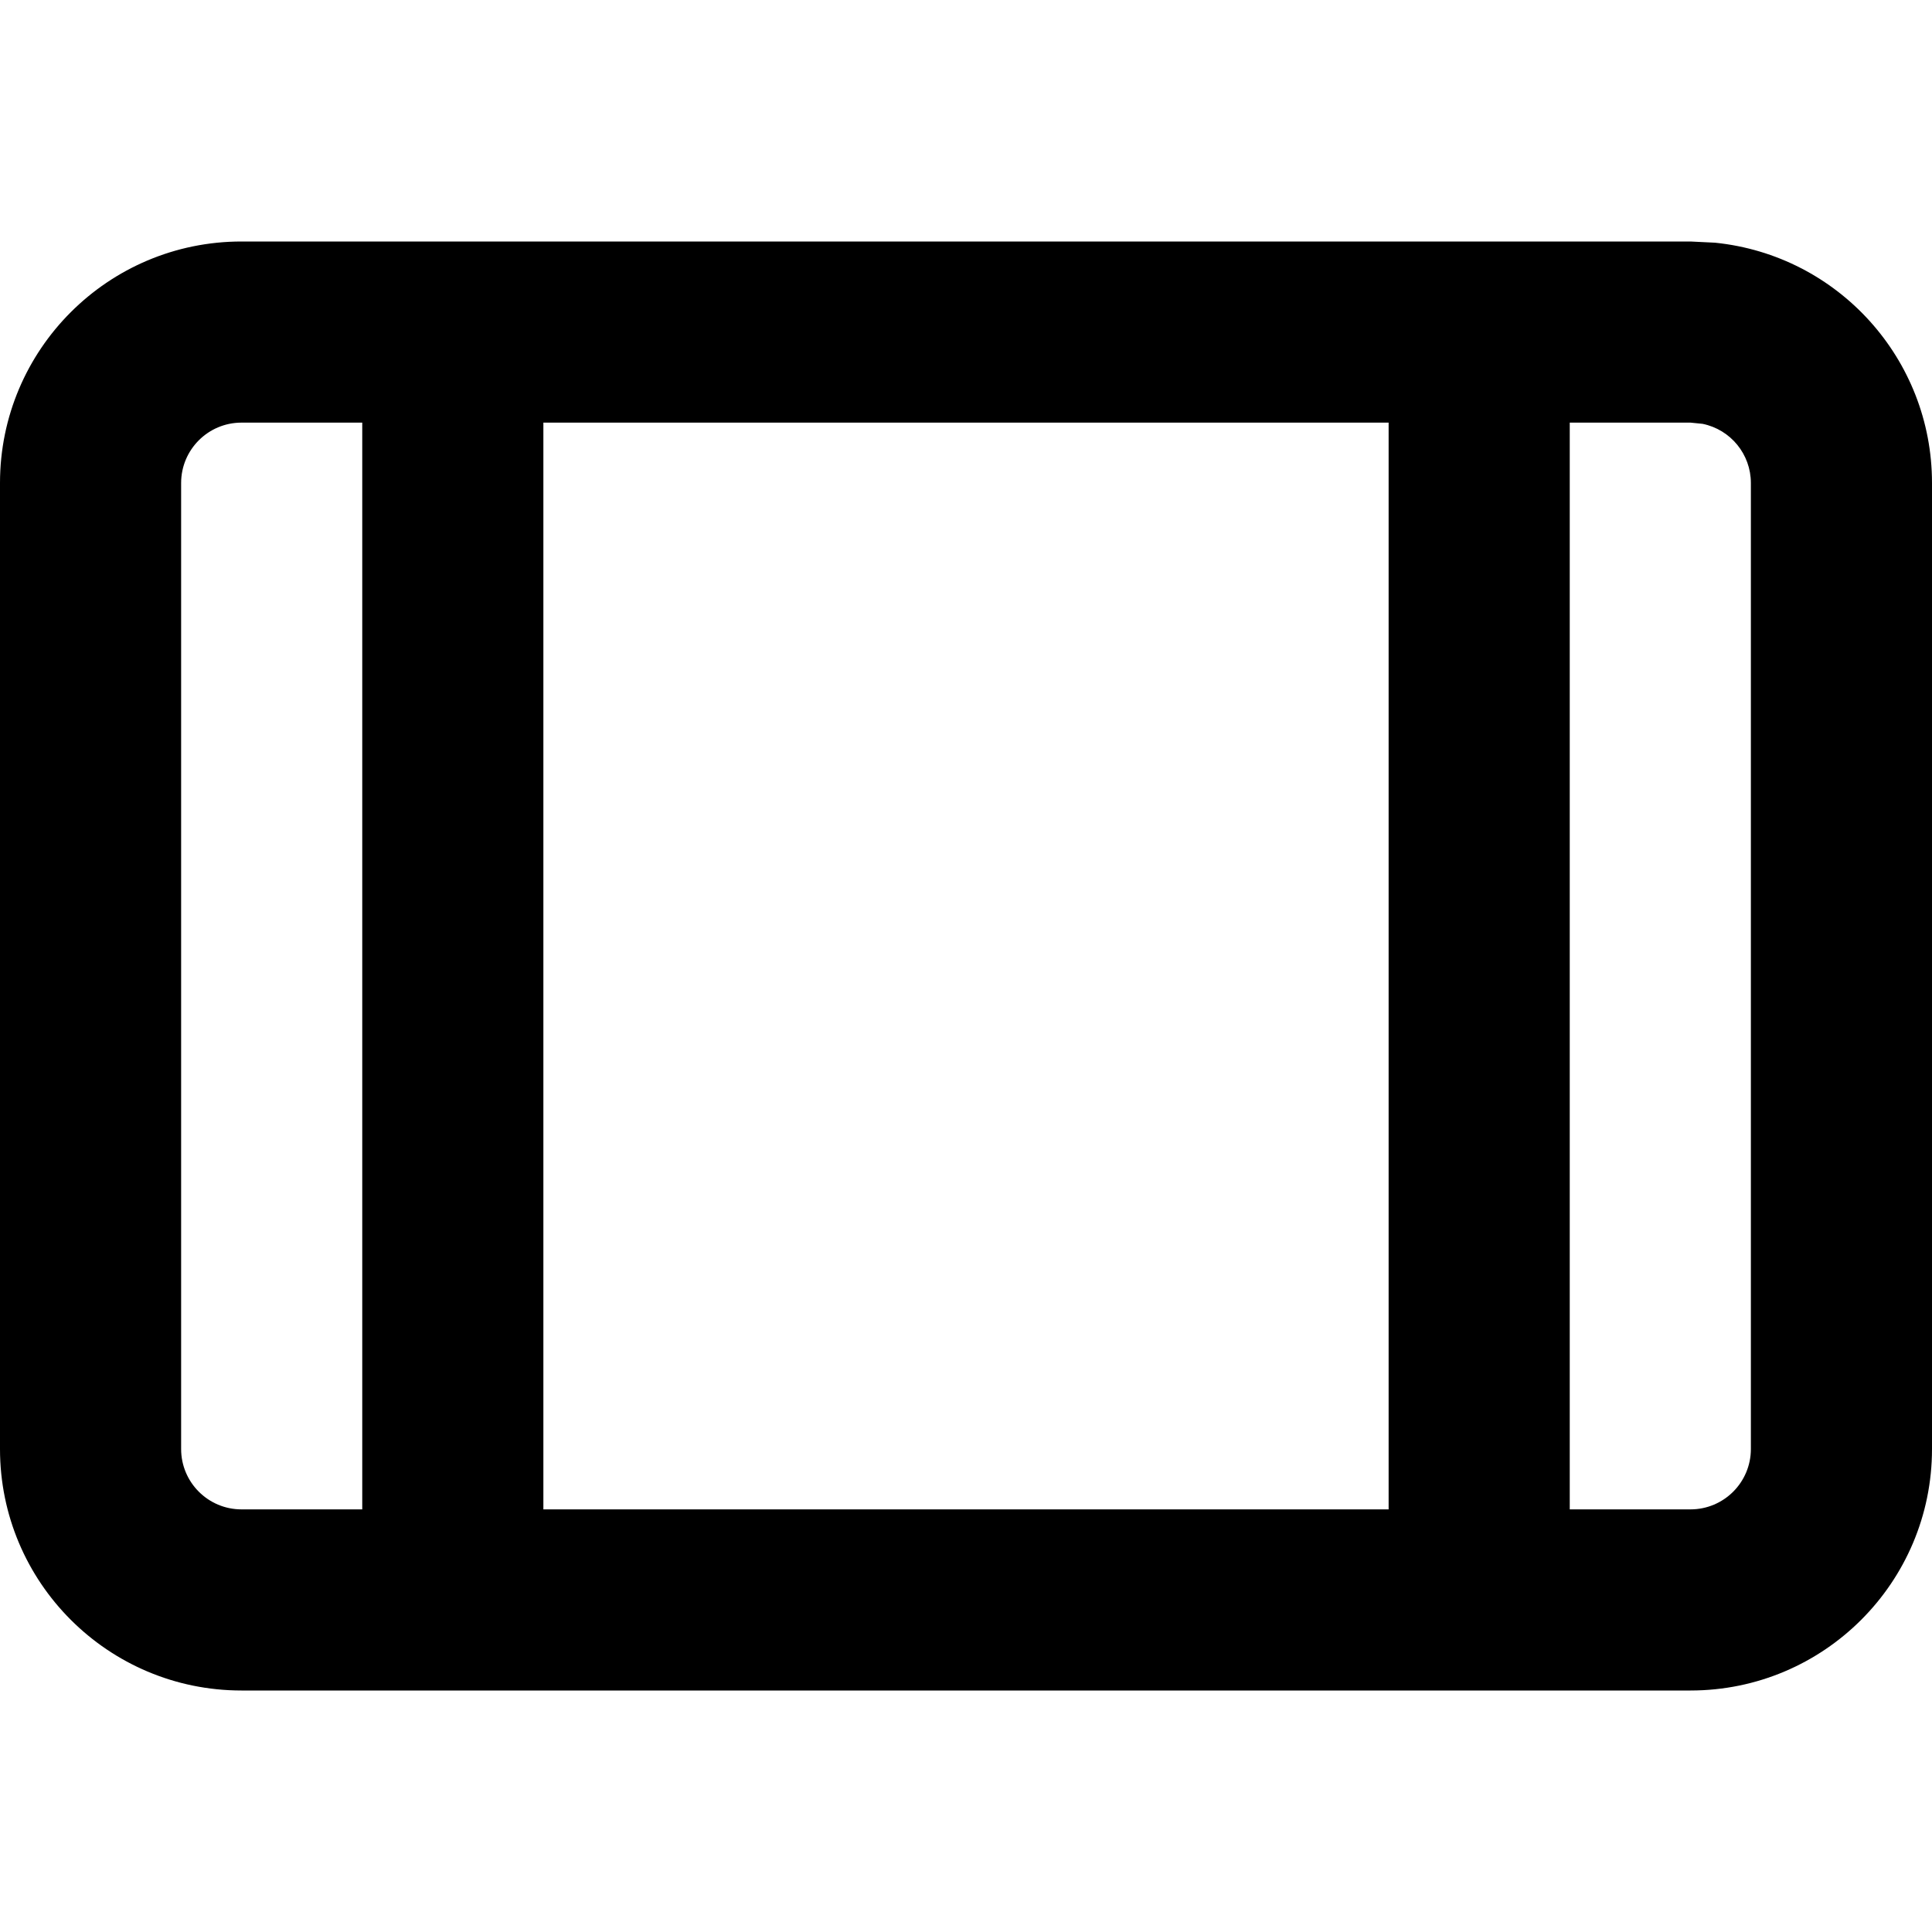
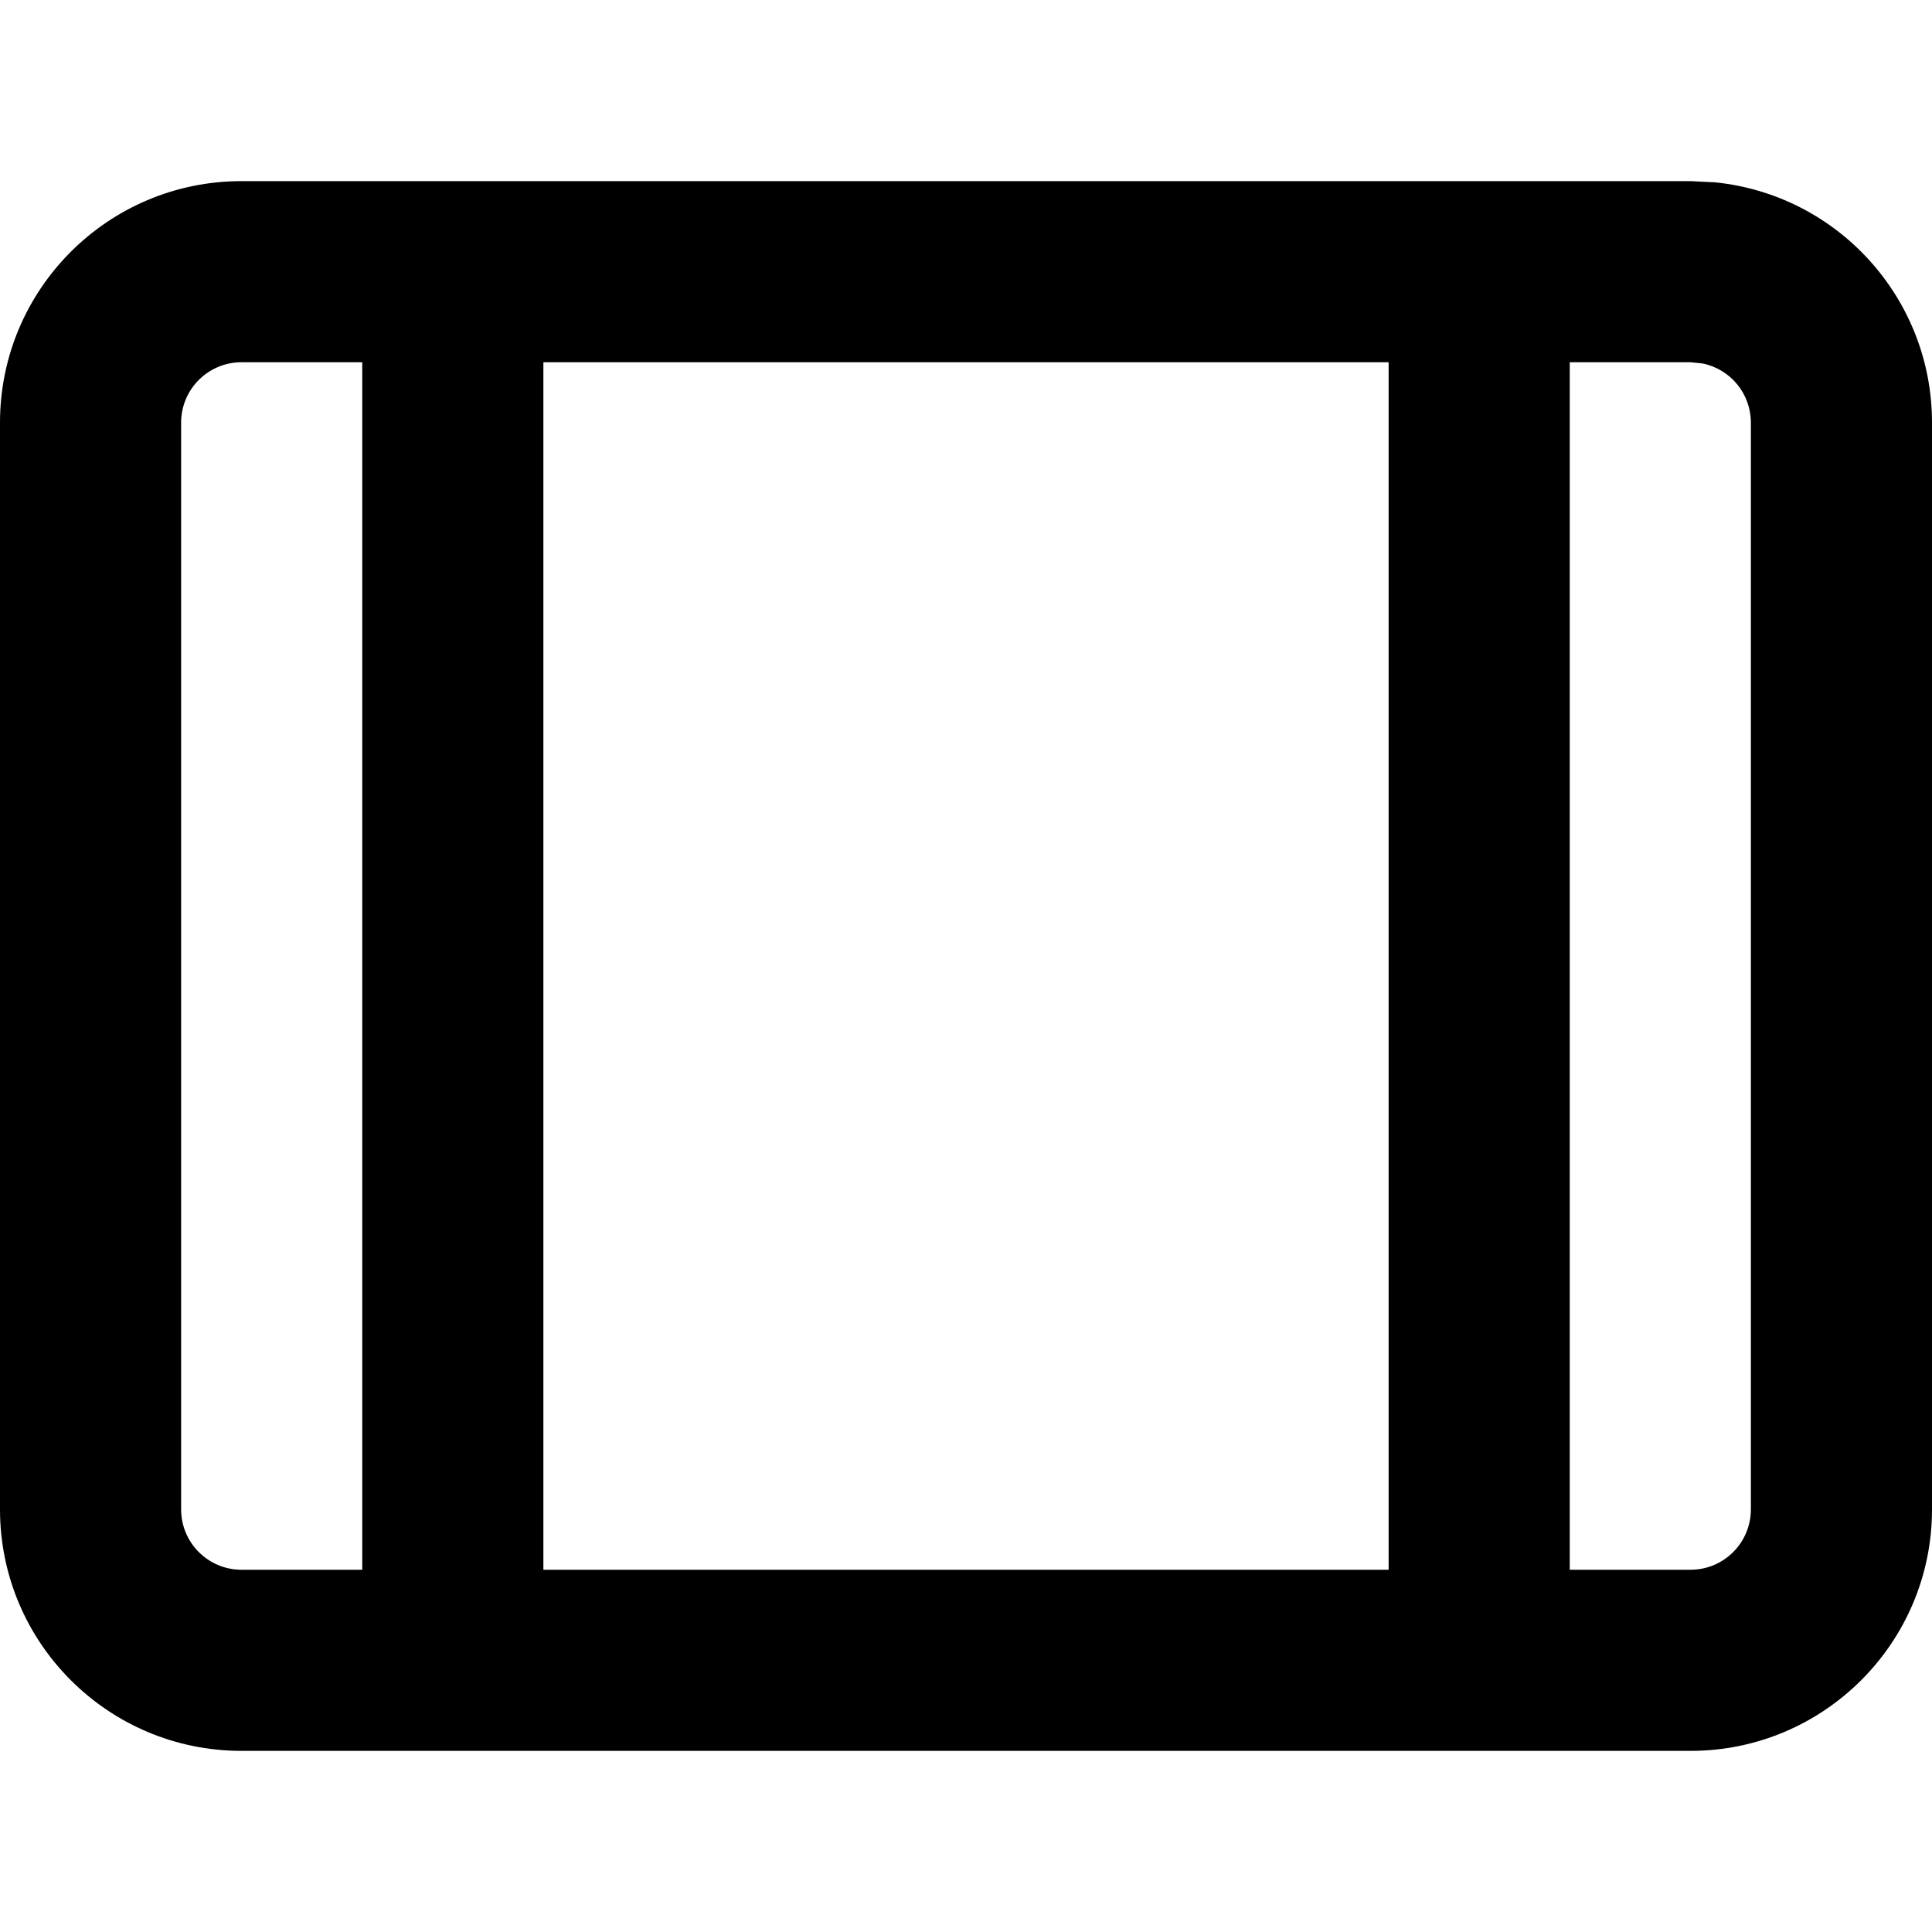
<svg width="16" height="16" fill="none" viewBox="0 0 16 16">
-   <path fill="currentcolor" d="M14.5 4a.5.5 0 0 0-.4-.49L14 3.5h-1v9h1a.5.5 0 0 0 .5-.5zm-10 8.5h7v-9h-7zm-3-.5a.5.5 0 0 0 .5.5h1v-9H2a.5.5 0 0 0-.5.5zM16 12a2 2 0 0 1-2 2H2a2 2 0 0 1-2-2V4a2 2 0 0 1 2-2h12l.204.01A2 2 0 0 1 16 4z" />
+   <path fill="currentcolor" d="M14.5 3.5a.5.5 0 0 0-.4-.49L14 3h-1v10h1a.5.5 0 0 0 .5-.5zM4.5 13h7V3h-7zm-3-.5a.5.5 0 0 0 .5.5h1V3H2a.5.5 0 0 0-.5.5zm14.5 0a2 2 0 0 1-2 2H2a2 2 0 0 1-2-2v-9a2 2 0 0 1 2-2h12l.204.01A2 2 0 0 1 16 3.5z" />
</svg>
